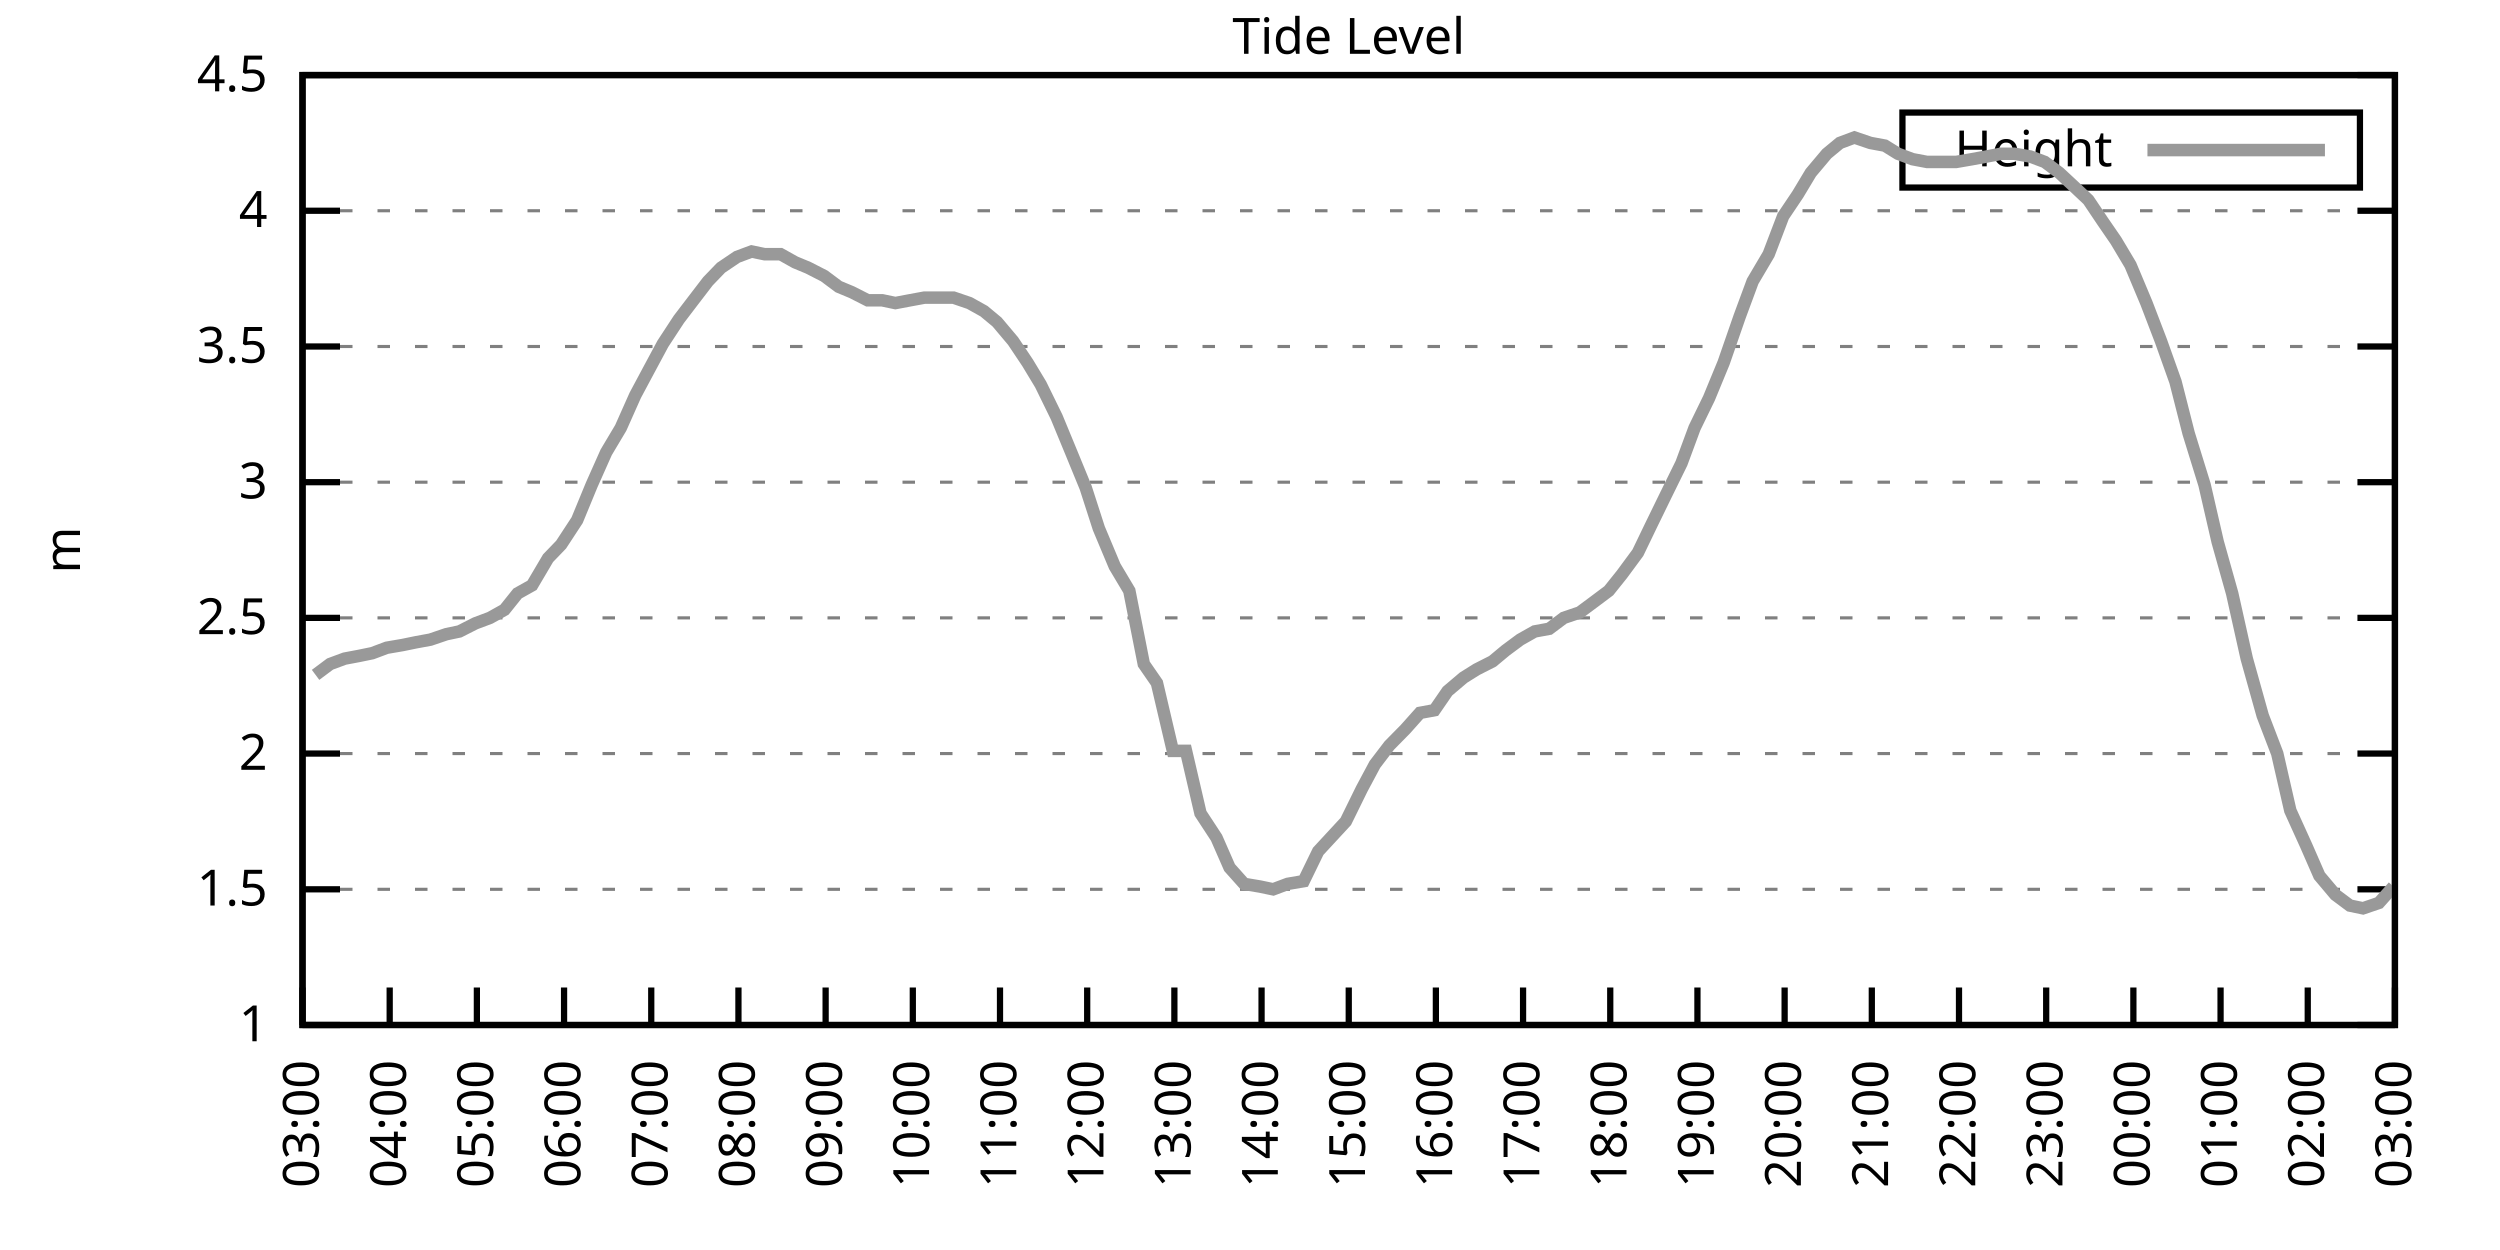
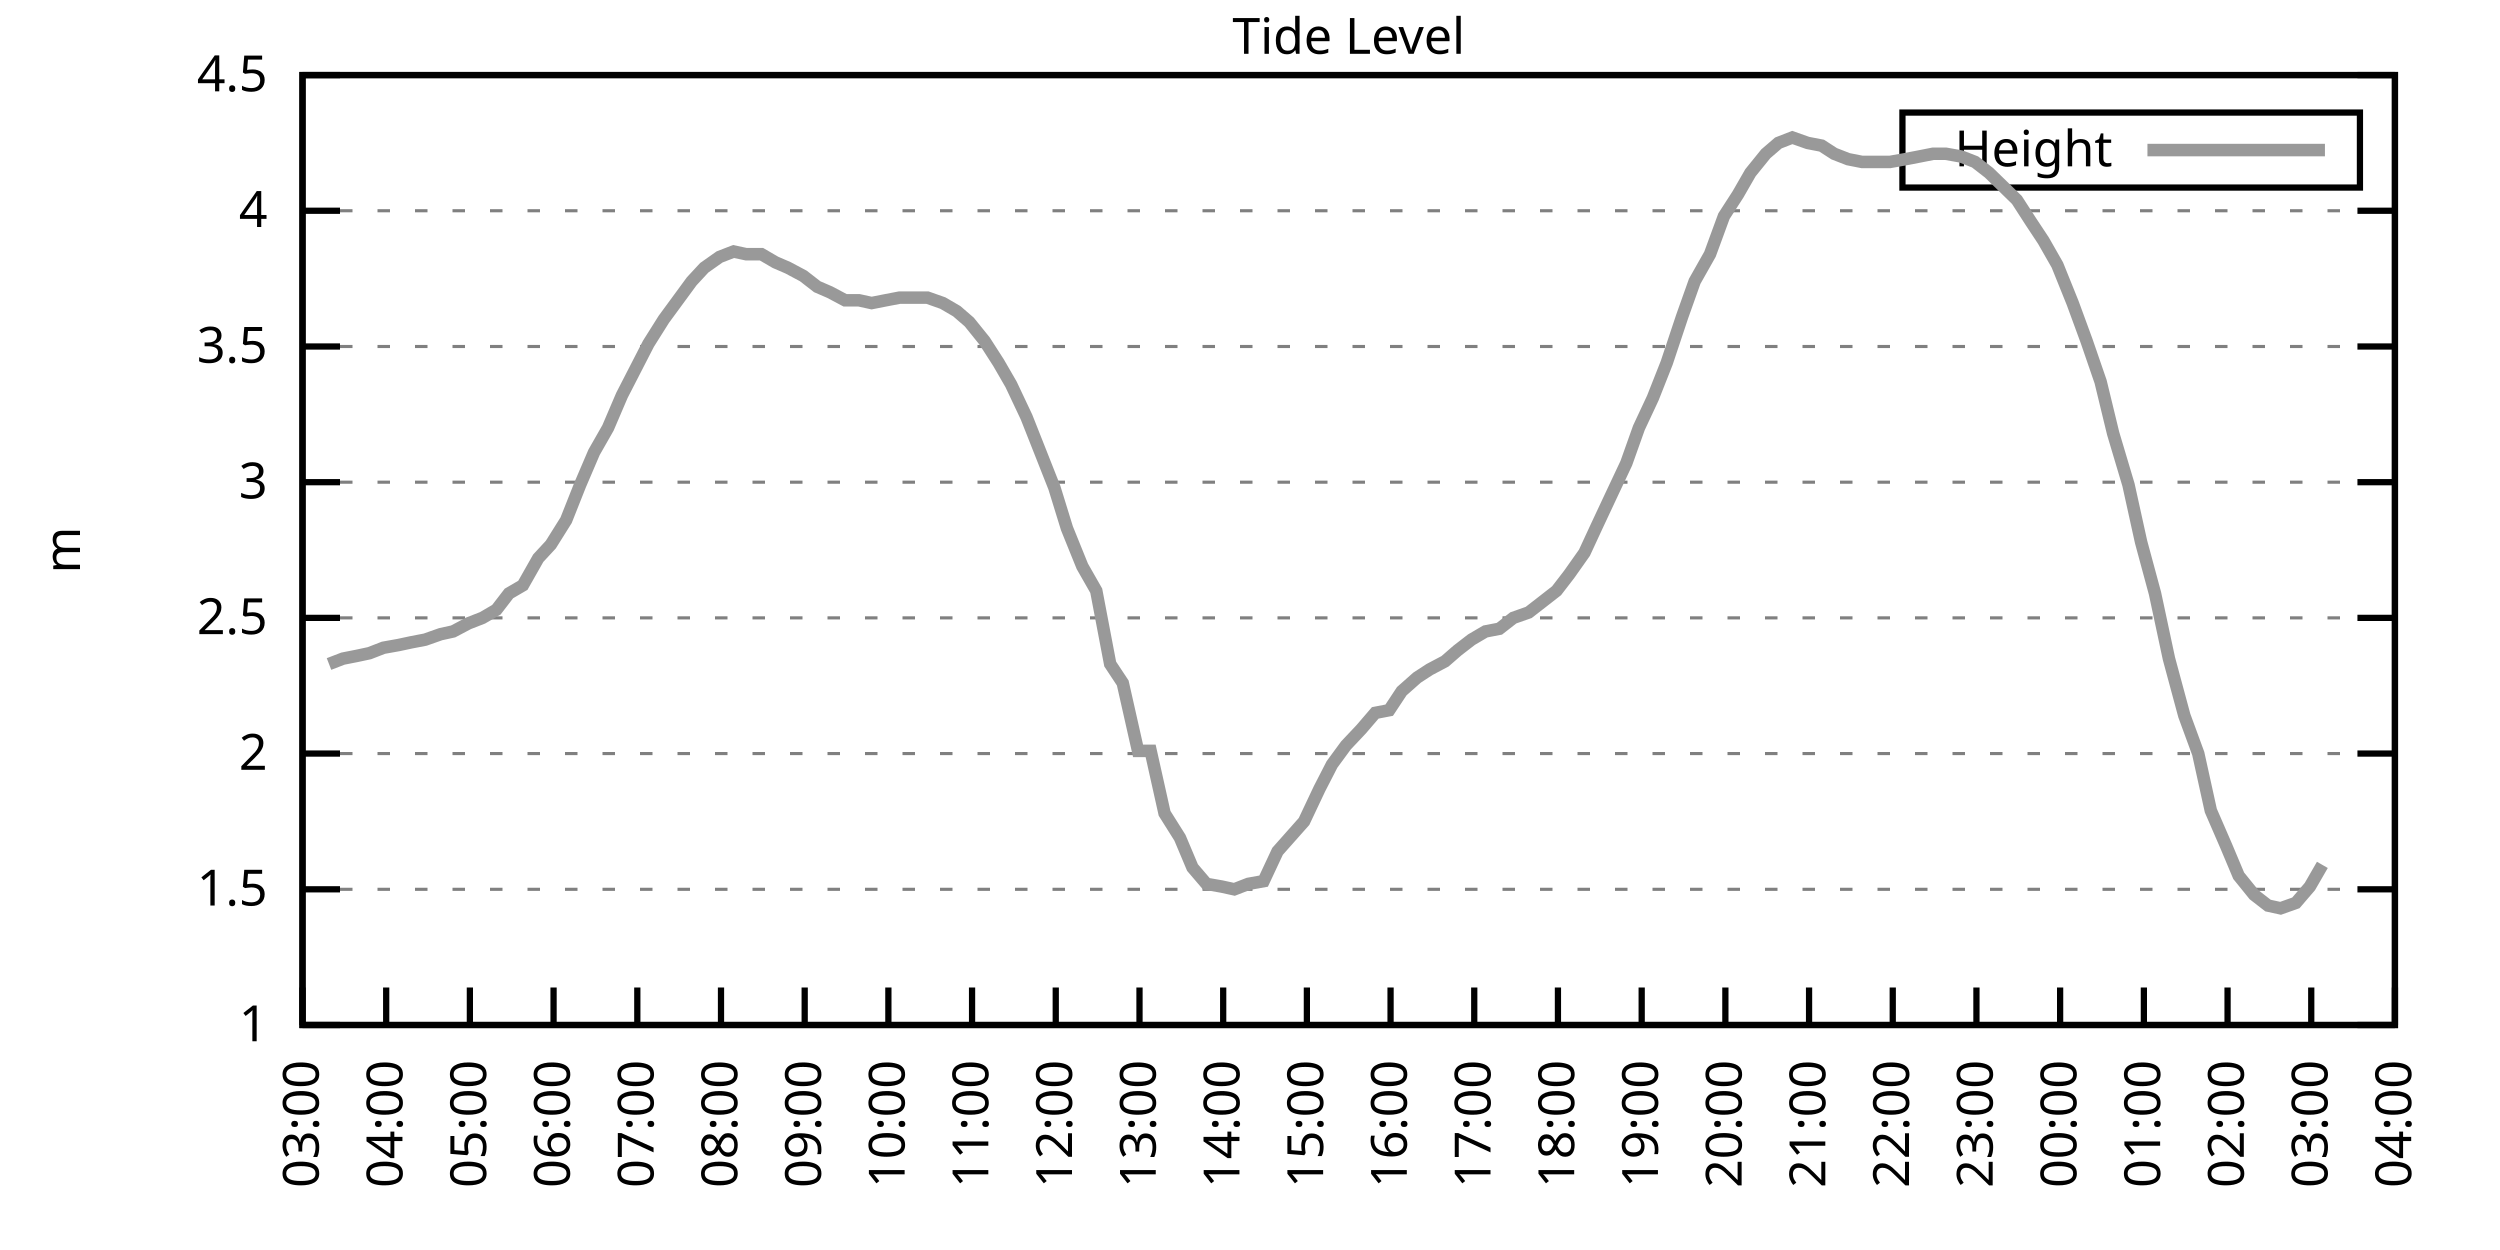
<svg xmlns="http://www.w3.org/2000/svg" xmlns:xlink="http://www.w3.org/1999/xlink" width="400" height="200" viewBox="0 0 400 200">
  <g id="gnuplot_canvas">
    <rect x="0" y="0" width="400" height="200" fill="none" />
    <defs>
      <circle id="gpDot" r="0.5" stroke-width="0.5" stroke="currentColor" />
      <path id="gpPt0" stroke-width="0.333" stroke="currentColor" d="M-1,0 h2 M0,-1 v2" />
      <path id="gpPt1" stroke-width="0.333" stroke="currentColor" d="M-1,-1 L1,1 M1,-1 L-1,1" />
      <path id="gpPt2" stroke-width="0.333" stroke="currentColor" d="M-1,0 L1,0 M0,-1 L0,1 M-1,-1 L1,1 M-1,1 L1,-1" />
      <rect id="gpPt3" stroke-width="0.333" stroke="currentColor" x="-1" y="-1" width="2" height="2" />
      <rect id="gpPt4" stroke-width="0.333" stroke="currentColor" fill="currentColor" x="-1" y="-1" width="2" height="2" />
      <circle id="gpPt5" stroke-width="0.333" stroke="currentColor" cx="0" cy="0" r="1" />
      <use xlink:href="#gpPt5" id="gpPt6" fill="currentColor" stroke="none" />
      <path id="gpPt7" stroke-width="0.333" stroke="currentColor" d="M0,-1.33 L-1.33,0.67 L1.33,0.67 z" />
      <use xlink:href="#gpPt7" id="gpPt8" fill="currentColor" stroke="none" />
      <use xlink:href="#gpPt7" id="gpPt9" stroke="currentColor" transform="rotate(180)" />
      <use xlink:href="#gpPt9" id="gpPt10" fill="currentColor" stroke="none" />
      <use xlink:href="#gpPt3" id="gpPt11" stroke="currentColor" transform="rotate(45)" />
      <use xlink:href="#gpPt11" id="gpPt12" fill="currentColor" stroke="none" />
      <path id="gpPt13" stroke-width="0.333" stroke="currentColor" d="M0,1.330 L1.265,0.411 L0.782,-1.067 L-0.782,-1.076 L-1.265,0.411 z" />
      <use xlink:href="#gpPt13" id="gpPt14" fill="currentColor" stroke="none" />
      <filter id="textbox" filterUnits="objectBoundingBox" x="0" y="0" height="1" width="1">
        <feFlood flood-color="white" flood-opacity="1" result="bgnd" />
        <feComposite in="SourceGraphic" in2="bgnd" operator="atop" />
      </filter>
      <filter id="greybox" filterUnits="objectBoundingBox" x="0" y="0" height="1" width="1">
        <feFlood flood-color="lightgrey" flood-opacity="1" result="grey" />
        <feComposite in="SourceGraphic" in2="grey" operator="atop" />
      </filter>
    </defs>
    <g fill="none" color="white" stroke="currentColor" stroke-width="1.00" stroke-linecap="butt" stroke-linejoin="miter">
</g>
    <g fill="none" color="black" stroke="currentColor" stroke-width="1.00" stroke-linecap="butt" stroke-linejoin="miter">
      <g stroke="none" shape-rendering="crispEdges">
        <polygon fill="rgb(255, 255, 255)" points="48.40,164.00 383.18,164.00 383.18,12.02 48.40,12.02 " />
      </g>
    </g>
    <g fill="none" color="black" stroke="currentColor" stroke-width="1.00" stroke-linecap="butt" stroke-linejoin="miter">
</g>
    <g fill="none" color="black" stroke="black" stroke-width="0.50" stroke-linecap="butt" stroke-linejoin="miter">
</g>
    <g fill="none" color="gray" stroke="currentColor" stroke-width="0.50" stroke-linecap="butt" stroke-linejoin="miter">
      <path stroke="gray" stroke-dasharray="2,4" class="gridline" d="M48.40,164.00 L383.19,164.00  " />
    </g>
    <g fill="none" color="gray" stroke="gray" stroke-width="1.00" stroke-linecap="butt" stroke-linejoin="miter">
</g>
    <g fill="none" color="black" stroke="currentColor" stroke-width="1.00" stroke-linecap="butt" stroke-linejoin="miter">
      <path stroke="black" d="M48.40,164.00 L54.40,164.00 M383.19,164.00 L377.19,164.00  " />
      <g transform="translate(42.80,166.60)" stroke="none" fill="black" font-family="Sans" font-size="8.00" text-anchor="end">
        <text>
          <tspan font-family="Sans"> 1</tspan>
        </text>
      </g>
    </g>
    <g fill="none" color="black" stroke="currentColor" stroke-width="1.00" stroke-linecap="butt" stroke-linejoin="miter">
</g>
    <g fill="none" color="black" stroke="black" stroke-width="0.50" stroke-linecap="butt" stroke-linejoin="miter">
</g>
    <g fill="none" color="gray" stroke="currentColor" stroke-width="0.50" stroke-linecap="butt" stroke-linejoin="miter">
      <path stroke="gray" stroke-dasharray="2,4" class="gridline" d="M48.40,142.29 L383.19,142.29  " />
    </g>
    <g fill="none" color="gray" stroke="gray" stroke-width="1.00" stroke-linecap="butt" stroke-linejoin="miter">
</g>
    <g fill="none" color="black" stroke="currentColor" stroke-width="1.00" stroke-linecap="butt" stroke-linejoin="miter">
      <path stroke="black" d="M48.40,142.29 L54.40,142.29 M383.19,142.29 L377.19,142.29  " />
      <g transform="translate(42.80,144.89)" stroke="none" fill="black" font-family="Sans" font-size="8.00" text-anchor="end">
        <text>
          <tspan font-family="Sans"> 1.5</tspan>
        </text>
      </g>
    </g>
    <g fill="none" color="black" stroke="currentColor" stroke-width="1.00" stroke-linecap="butt" stroke-linejoin="miter">
</g>
    <g fill="none" color="black" stroke="black" stroke-width="0.50" stroke-linecap="butt" stroke-linejoin="miter">
</g>
    <g fill="none" color="gray" stroke="currentColor" stroke-width="0.50" stroke-linecap="butt" stroke-linejoin="miter">
      <path stroke="gray" stroke-dasharray="2,4" class="gridline" d="M48.40,120.57 L383.19,120.57  " />
    </g>
    <g fill="none" color="gray" stroke="gray" stroke-width="1.00" stroke-linecap="butt" stroke-linejoin="miter">
</g>
    <g fill="none" color="black" stroke="currentColor" stroke-width="1.00" stroke-linecap="butt" stroke-linejoin="miter">
      <path stroke="black" d="M48.40,120.57 L54.40,120.57 M383.19,120.57 L377.19,120.57  " />
      <g transform="translate(42.80,123.17)" stroke="none" fill="black" font-family="Sans" font-size="8.00" text-anchor="end">
        <text>
          <tspan font-family="Sans"> 2</tspan>
        </text>
      </g>
    </g>
    <g fill="none" color="black" stroke="currentColor" stroke-width="1.00" stroke-linecap="butt" stroke-linejoin="miter">
</g>
    <g fill="none" color="black" stroke="black" stroke-width="0.50" stroke-linecap="butt" stroke-linejoin="miter">
</g>
    <g fill="none" color="gray" stroke="currentColor" stroke-width="0.50" stroke-linecap="butt" stroke-linejoin="miter">
      <path stroke="gray" stroke-dasharray="2,4" class="gridline" d="M48.40,98.86 L383.19,98.86  " />
    </g>
    <g fill="none" color="gray" stroke="gray" stroke-width="1.00" stroke-linecap="butt" stroke-linejoin="miter">
</g>
    <g fill="none" color="black" stroke="currentColor" stroke-width="1.00" stroke-linecap="butt" stroke-linejoin="miter">
      <path stroke="black" d="M48.40,98.86 L54.40,98.86 M383.19,98.86 L377.19,98.86  " />
      <g transform="translate(42.80,101.46)" stroke="none" fill="black" font-family="Sans" font-size="8.00" text-anchor="end">
        <text>
          <tspan font-family="Sans"> 2.5</tspan>
        </text>
      </g>
    </g>
    <g fill="none" color="black" stroke="currentColor" stroke-width="1.00" stroke-linecap="butt" stroke-linejoin="miter">
</g>
    <g fill="none" color="black" stroke="black" stroke-width="0.50" stroke-linecap="butt" stroke-linejoin="miter">
</g>
    <g fill="none" color="gray" stroke="currentColor" stroke-width="0.50" stroke-linecap="butt" stroke-linejoin="miter">
      <path stroke="gray" stroke-dasharray="2,4" class="gridline" d="M48.40,77.15 L383.19,77.15  " />
    </g>
    <g fill="none" color="gray" stroke="gray" stroke-width="1.00" stroke-linecap="butt" stroke-linejoin="miter">
</g>
    <g fill="none" color="black" stroke="currentColor" stroke-width="1.00" stroke-linecap="butt" stroke-linejoin="miter">
      <path stroke="black" d="M48.40,77.15 L54.40,77.15 M383.19,77.15 L377.19,77.15  " />
      <g transform="translate(42.80,79.75)" stroke="none" fill="black" font-family="Sans" font-size="8.00" text-anchor="end">
        <text>
          <tspan font-family="Sans"> 3</tspan>
        </text>
      </g>
    </g>
    <g fill="none" color="black" stroke="currentColor" stroke-width="1.00" stroke-linecap="butt" stroke-linejoin="miter">
</g>
    <g fill="none" color="black" stroke="black" stroke-width="0.50" stroke-linecap="butt" stroke-linejoin="miter">
</g>
    <g fill="none" color="gray" stroke="currentColor" stroke-width="0.50" stroke-linecap="butt" stroke-linejoin="miter">
      <path stroke="gray" stroke-dasharray="2,4" class="gridline" d="M48.40,55.44 L383.19,55.44  " />
    </g>
    <g fill="none" color="gray" stroke="gray" stroke-width="1.00" stroke-linecap="butt" stroke-linejoin="miter">
</g>
    <g fill="none" color="black" stroke="currentColor" stroke-width="1.00" stroke-linecap="butt" stroke-linejoin="miter">
      <path stroke="black" d="M48.40,55.44 L54.40,55.44 M383.19,55.44 L377.19,55.44  " />
      <g transform="translate(42.80,58.04)" stroke="none" fill="black" font-family="Sans" font-size="8.00" text-anchor="end">
        <text>
          <tspan font-family="Sans"> 3.5</tspan>
        </text>
      </g>
    </g>
    <g fill="none" color="black" stroke="currentColor" stroke-width="1.00" stroke-linecap="butt" stroke-linejoin="miter">
</g>
    <g fill="none" color="black" stroke="black" stroke-width="0.50" stroke-linecap="butt" stroke-linejoin="miter">
</g>
    <g fill="none" color="gray" stroke="currentColor" stroke-width="0.50" stroke-linecap="butt" stroke-linejoin="miter">
      <path stroke="gray" stroke-dasharray="2,4" class="gridline" d="M48.40,33.72 L383.19,33.72  " />
    </g>
    <g fill="none" color="gray" stroke="gray" stroke-width="1.00" stroke-linecap="butt" stroke-linejoin="miter">
</g>
    <g fill="none" color="black" stroke="currentColor" stroke-width="1.00" stroke-linecap="butt" stroke-linejoin="miter">
      <path stroke="black" d="M48.40,33.72 L54.40,33.72 M383.19,33.72 L377.19,33.72  " />
      <g transform="translate(42.80,36.32)" stroke="none" fill="black" font-family="Sans" font-size="8.00" text-anchor="end">
        <text>
          <tspan font-family="Sans"> 4</tspan>
        </text>
      </g>
    </g>
    <g fill="none" color="black" stroke="currentColor" stroke-width="1.00" stroke-linecap="butt" stroke-linejoin="miter">
</g>
    <g fill="none" color="black" stroke="black" stroke-width="0.50" stroke-linecap="butt" stroke-linejoin="miter">
</g>
    <g fill="none" color="gray" stroke="currentColor" stroke-width="0.50" stroke-linecap="butt" stroke-linejoin="miter">
      <path stroke="gray" stroke-dasharray="2,4" class="gridline" d="M48.40,12.01 L383.19,12.01  " />
    </g>
    <g fill="none" color="gray" stroke="gray" stroke-width="1.00" stroke-linecap="butt" stroke-linejoin="miter">
</g>
    <g fill="none" color="black" stroke="currentColor" stroke-width="1.00" stroke-linecap="butt" stroke-linejoin="miter">
      <path stroke="black" d="M48.40,12.01 L54.40,12.01 M383.19,12.01 L377.19,12.01  " />
      <g transform="translate(42.80,14.61)" stroke="none" fill="black" font-family="Sans" font-size="8.00" text-anchor="end">
        <text>
          <tspan font-family="Sans"> 4.5</tspan>
        </text>
      </g>
    </g>
    <g fill="none" color="black" stroke="currentColor" stroke-width="1.00" stroke-linecap="butt" stroke-linejoin="miter">
      <path stroke="black" d="M48.40,164.00 L48.40,158.00  " />
      <g transform="translate(51.00,169.60) rotate(270.00)" stroke="none" fill="black" font-family="Sans" font-size="8.00" text-anchor="end">
        <text>
          <tspan font-family="Sans">03:00</tspan>
        </text>
      </g>
    </g>
    <g fill="none" color="black" stroke="currentColor" stroke-width="1.00" stroke-linecap="butt" stroke-linejoin="miter">
-       <path stroke="black" d="M62.35,164.00 L62.35,158.00  " />
-       <g transform="translate(64.95,169.60) rotate(270.00)" stroke="none" fill="black" font-family="Sans" font-size="8.00" text-anchor="end">
+       <path stroke="black" d="M61.79,164.00 L61.79,158.00  " />
+       <g transform="translate(64.39,169.60) rotate(270.00)" stroke="none" fill="black" font-family="Sans" font-size="8.00" text-anchor="end">
        <text>
          <tspan font-family="Sans">04:00</tspan>
        </text>
      </g>
    </g>
    <g fill="none" color="black" stroke="currentColor" stroke-width="1.00" stroke-linecap="butt" stroke-linejoin="miter">
-       <path stroke="black" d="M76.30,164.00 L76.30,158.00  " />
-       <g transform="translate(78.90,169.60) rotate(270.00)" stroke="none" fill="black" font-family="Sans" font-size="8.00" text-anchor="end">
+       <path stroke="black" d="M75.18,164.00 L75.18,158.00  " />
+       <g transform="translate(77.78,169.60) rotate(270.00)" stroke="none" fill="black" font-family="Sans" font-size="8.00" text-anchor="end">
        <text>
          <tspan font-family="Sans">05:00</tspan>
        </text>
      </g>
    </g>
    <g fill="none" color="black" stroke="currentColor" stroke-width="1.00" stroke-linecap="butt" stroke-linejoin="miter">
-       <path stroke="black" d="M90.25,164.00 L90.25,158.00  " />
-       <g transform="translate(92.85,169.60) rotate(270.00)" stroke="none" fill="black" font-family="Sans" font-size="8.00" text-anchor="end">
+       <path stroke="black" d="M88.57,164.00 L88.57,158.00  " />
+       <g transform="translate(91.17,169.60) rotate(270.00)" stroke="none" fill="black" font-family="Sans" font-size="8.00" text-anchor="end">
        <text>
          <tspan font-family="Sans">06:00</tspan>
        </text>
      </g>
    </g>
    <g fill="none" color="black" stroke="currentColor" stroke-width="1.00" stroke-linecap="butt" stroke-linejoin="miter">
-       <path stroke="black" d="M104.20,164.00 L104.20,158.00  " />
-       <g transform="translate(106.80,169.60) rotate(270.00)" stroke="none" fill="black" font-family="Sans" font-size="8.00" text-anchor="end">
+       <path stroke="black" d="M101.97,164.00 L101.97,158.00  " />
+       <g transform="translate(104.57,169.60) rotate(270.00)" stroke="none" fill="black" font-family="Sans" font-size="8.00" text-anchor="end">
        <text>
          <tspan font-family="Sans">07:00</tspan>
        </text>
      </g>
    </g>
    <g fill="none" color="black" stroke="currentColor" stroke-width="1.00" stroke-linecap="butt" stroke-linejoin="miter">
-       <path stroke="black" d="M118.15,164.00 L118.15,158.00  " />
-       <g transform="translate(120.75,169.60) rotate(270.00)" stroke="none" fill="black" font-family="Sans" font-size="8.00" text-anchor="end">
+       <path stroke="black" d="M115.36,164.00 L115.36,158.00  " />
+       <g transform="translate(117.96,169.60) rotate(270.00)" stroke="none" fill="black" font-family="Sans" font-size="8.00" text-anchor="end">
        <text>
          <tspan font-family="Sans">08:00</tspan>
        </text>
      </g>
    </g>
    <g fill="none" color="black" stroke="currentColor" stroke-width="1.00" stroke-linecap="butt" stroke-linejoin="miter">
-       <path stroke="black" d="M132.10,164.00 L132.10,158.00  " />
-       <g transform="translate(134.70,169.60) rotate(270.00)" stroke="none" fill="black" font-family="Sans" font-size="8.00" text-anchor="end">
+       <path stroke="black" d="M128.75,164.00 L128.75,158.00  " />
+       <g transform="translate(131.35,169.60) rotate(270.00)" stroke="none" fill="black" font-family="Sans" font-size="8.00" text-anchor="end">
        <text>
          <tspan font-family="Sans">09:00</tspan>
        </text>
      </g>
    </g>
    <g fill="none" color="black" stroke="currentColor" stroke-width="1.00" stroke-linecap="butt" stroke-linejoin="miter">
-       <path stroke="black" d="M146.05,164.00 L146.05,158.00  " />
-       <g transform="translate(148.65,169.60) rotate(270.00)" stroke="none" fill="black" font-family="Sans" font-size="8.00" text-anchor="end">
+       <path stroke="black" d="M142.14,164.00 L142.14,158.00  " />
+       <g transform="translate(144.74,169.60) rotate(270.00)" stroke="none" fill="black" font-family="Sans" font-size="8.00" text-anchor="end">
        <text>
          <tspan font-family="Sans">10:00</tspan>
        </text>
      </g>
    </g>
    <g fill="none" color="black" stroke="currentColor" stroke-width="1.00" stroke-linecap="butt" stroke-linejoin="miter">
-       <path stroke="black" d="M160.00,164.00 L160.00,158.00  " />
-       <g transform="translate(162.60,169.60) rotate(270.00)" stroke="none" fill="black" font-family="Sans" font-size="8.00" text-anchor="end">
+       <path stroke="black" d="M155.53,164.00 L155.53,158.00  " />
+       <g transform="translate(158.13,169.60) rotate(270.00)" stroke="none" fill="black" font-family="Sans" font-size="8.00" text-anchor="end">
        <text>
          <tspan font-family="Sans">11:00</tspan>
        </text>
      </g>
    </g>
    <g fill="none" color="black" stroke="currentColor" stroke-width="1.00" stroke-linecap="butt" stroke-linejoin="miter">
-       <path stroke="black" d="M173.95,164.00 L173.95,158.00  " />
-       <g transform="translate(176.55,169.60) rotate(270.00)" stroke="none" fill="black" font-family="Sans" font-size="8.00" text-anchor="end">
+       <path stroke="black" d="M168.92,164.00 L168.92,158.00  " />
+       <g transform="translate(171.52,169.60) rotate(270.00)" stroke="none" fill="black" font-family="Sans" font-size="8.00" text-anchor="end">
        <text>
          <tspan font-family="Sans">12:00</tspan>
        </text>
      </g>
    </g>
    <g fill="none" color="black" stroke="currentColor" stroke-width="1.00" stroke-linecap="butt" stroke-linejoin="miter">
-       <path stroke="black" d="M187.90,164.00 L187.90,158.00  " />
-       <g transform="translate(190.50,169.60) rotate(270.00)" stroke="none" fill="black" font-family="Sans" font-size="8.00" text-anchor="end">
+       <path stroke="black" d="M182.32,164.00 L182.32,158.00  " />
+       <g transform="translate(184.92,169.60) rotate(270.00)" stroke="none" fill="black" font-family="Sans" font-size="8.00" text-anchor="end">
        <text>
          <tspan font-family="Sans">13:00</tspan>
        </text>
      </g>
    </g>
    <g fill="none" color="black" stroke="currentColor" stroke-width="1.00" stroke-linecap="butt" stroke-linejoin="miter">
-       <path stroke="black" d="M201.85,164.00 L201.85,158.00  " />
-       <g transform="translate(204.45,169.60) rotate(270.00)" stroke="none" fill="black" font-family="Sans" font-size="8.00" text-anchor="end">
+       <path stroke="black" d="M195.71,164.00 L195.71,158.00  " />
+       <g transform="translate(198.31,169.60) rotate(270.00)" stroke="none" fill="black" font-family="Sans" font-size="8.00" text-anchor="end">
        <text>
          <tspan font-family="Sans">14:00</tspan>
        </text>
      </g>
    </g>
    <g fill="none" color="black" stroke="currentColor" stroke-width="1.00" stroke-linecap="butt" stroke-linejoin="miter">
-       <path stroke="black" d="M215.80,164.00 L215.80,158.00  " />
-       <g transform="translate(218.40,169.60) rotate(270.00)" stroke="none" fill="black" font-family="Sans" font-size="8.00" text-anchor="end">
+       <path stroke="black" d="M209.10,164.00 L209.10,158.00  " />
+       <g transform="translate(211.70,169.60) rotate(270.00)" stroke="none" fill="black" font-family="Sans" font-size="8.00" text-anchor="end">
        <text>
          <tspan font-family="Sans">15:00</tspan>
        </text>
      </g>
    </g>
    <g fill="none" color="black" stroke="currentColor" stroke-width="1.00" stroke-linecap="butt" stroke-linejoin="miter">
-       <path stroke="black" d="M229.74,164.00 L229.74,158.00  " />
-       <g transform="translate(232.34,169.60) rotate(270.00)" stroke="none" fill="black" font-family="Sans" font-size="8.00" text-anchor="end">
+       <path stroke="black" d="M222.49,164.00 L222.49,158.00  " />
+       <g transform="translate(225.09,169.60) rotate(270.00)" stroke="none" fill="black" font-family="Sans" font-size="8.00" text-anchor="end">
        <text>
          <tspan font-family="Sans">16:00</tspan>
        </text>
      </g>
    </g>
    <g fill="none" color="black" stroke="currentColor" stroke-width="1.00" stroke-linecap="butt" stroke-linejoin="miter">
-       <path stroke="black" d="M243.69,164.00 L243.69,158.00  " />
-       <g transform="translate(246.29,169.60) rotate(270.00)" stroke="none" fill="black" font-family="Sans" font-size="8.00" text-anchor="end">
+       <path stroke="black" d="M235.88,164.00 L235.88,158.00  " />
+       <g transform="translate(238.48,169.60) rotate(270.00)" stroke="none" fill="black" font-family="Sans" font-size="8.00" text-anchor="end">
        <text>
          <tspan font-family="Sans">17:00</tspan>
        </text>
      </g>
    </g>
    <g fill="none" color="black" stroke="currentColor" stroke-width="1.00" stroke-linecap="butt" stroke-linejoin="miter">
-       <path stroke="black" d="M257.64,164.00 L257.64,158.00  " />
-       <g transform="translate(260.24,169.60) rotate(270.00)" stroke="none" fill="black" font-family="Sans" font-size="8.00" text-anchor="end">
+       <path stroke="black" d="M249.27,164.00 L249.27,158.00  " />
+       <g transform="translate(251.87,169.60) rotate(270.00)" stroke="none" fill="black" font-family="Sans" font-size="8.00" text-anchor="end">
        <text>
          <tspan font-family="Sans">18:00</tspan>
        </text>
      </g>
    </g>
    <g fill="none" color="black" stroke="currentColor" stroke-width="1.00" stroke-linecap="butt" stroke-linejoin="miter">
-       <path stroke="black" d="M271.59,164.00 L271.59,158.00  " />
-       <g transform="translate(274.19,169.60) rotate(270.00)" stroke="none" fill="black" font-family="Sans" font-size="8.00" text-anchor="end">
+       <path stroke="black" d="M262.67,164.00 L262.67,158.00  " />
+       <g transform="translate(265.27,169.60) rotate(270.00)" stroke="none" fill="black" font-family="Sans" font-size="8.00" text-anchor="end">
        <text>
          <tspan font-family="Sans">19:00</tspan>
        </text>
      </g>
    </g>
    <g fill="none" color="black" stroke="currentColor" stroke-width="1.00" stroke-linecap="butt" stroke-linejoin="miter">
-       <path stroke="black" d="M285.54,164.00 L285.54,158.00  " />
-       <g transform="translate(288.14,169.60) rotate(270.00)" stroke="none" fill="black" font-family="Sans" font-size="8.00" text-anchor="end">
+       <path stroke="black" d="M276.06,164.00 L276.06,158.00  " />
+       <g transform="translate(278.66,169.60) rotate(270.00)" stroke="none" fill="black" font-family="Sans" font-size="8.00" text-anchor="end">
        <text>
          <tspan font-family="Sans">20:00</tspan>
        </text>
      </g>
    </g>
    <g fill="none" color="black" stroke="currentColor" stroke-width="1.00" stroke-linecap="butt" stroke-linejoin="miter">
-       <path stroke="black" d="M299.49,164.00 L299.49,158.00  " />
-       <g transform="translate(302.09,169.60) rotate(270.00)" stroke="none" fill="black" font-family="Sans" font-size="8.00" text-anchor="end">
+       <path stroke="black" d="M289.45,164.00 L289.45,158.00  " />
+       <g transform="translate(292.05,169.60) rotate(270.00)" stroke="none" fill="black" font-family="Sans" font-size="8.00" text-anchor="end">
        <text>
          <tspan font-family="Sans">21:00</tspan>
        </text>
      </g>
    </g>
    <g fill="none" color="black" stroke="currentColor" stroke-width="1.00" stroke-linecap="butt" stroke-linejoin="miter">
-       <path stroke="black" d="M313.44,164.00 L313.44,158.00  " />
-       <g transform="translate(316.04,169.60) rotate(270.00)" stroke="none" fill="black" font-family="Sans" font-size="8.00" text-anchor="end">
+       <path stroke="black" d="M302.84,164.00 L302.84,158.00  " />
+       <g transform="translate(305.44,169.60) rotate(270.00)" stroke="none" fill="black" font-family="Sans" font-size="8.00" text-anchor="end">
        <text>
          <tspan font-family="Sans">22:00</tspan>
        </text>
      </g>
    </g>
    <g fill="none" color="black" stroke="currentColor" stroke-width="1.00" stroke-linecap="butt" stroke-linejoin="miter">
-       <path stroke="black" d="M327.39,164.00 L327.39,158.00  " />
-       <g transform="translate(329.99,169.60) rotate(270.00)" stroke="none" fill="black" font-family="Sans" font-size="8.00" text-anchor="end">
+       <path stroke="black" d="M316.23,164.00 L316.23,158.00  " />
+       <g transform="translate(318.83,169.60) rotate(270.00)" stroke="none" fill="black" font-family="Sans" font-size="8.00" text-anchor="end">
        <text>
          <tspan font-family="Sans">23:00</tspan>
        </text>
      </g>
    </g>
    <g fill="none" color="black" stroke="currentColor" stroke-width="1.00" stroke-linecap="butt" stroke-linejoin="miter">
-       <path stroke="black" d="M341.34,164.00 L341.34,158.00  " />
-       <g transform="translate(343.94,169.60) rotate(270.00)" stroke="none" fill="black" font-family="Sans" font-size="8.00" text-anchor="end">
+       <path stroke="black" d="M329.62,164.00 L329.62,158.00  " />
+       <g transform="translate(332.22,169.60) rotate(270.00)" stroke="none" fill="black" font-family="Sans" font-size="8.00" text-anchor="end">
        <text>
          <tspan font-family="Sans">00:00</tspan>
        </text>
      </g>
    </g>
    <g fill="none" color="black" stroke="currentColor" stroke-width="1.00" stroke-linecap="butt" stroke-linejoin="miter">
-       <path stroke="black" d="M355.29,164.00 L355.29,158.00  " />
-       <g transform="translate(357.89,169.60) rotate(270.00)" stroke="none" fill="black" font-family="Sans" font-size="8.00" text-anchor="end">
+       <path stroke="black" d="M343.02,164.00 L343.02,158.00  " />
+       <g transform="translate(345.62,169.60) rotate(270.00)" stroke="none" fill="black" font-family="Sans" font-size="8.00" text-anchor="end">
        <text>
          <tspan font-family="Sans">01:00</tspan>
        </text>
      </g>
    </g>
    <g fill="none" color="black" stroke="currentColor" stroke-width="1.00" stroke-linecap="butt" stroke-linejoin="miter">
-       <path stroke="black" d="M369.24,164.00 L369.24,158.00  " />
-       <g transform="translate(371.84,169.60) rotate(270.00)" stroke="none" fill="black" font-family="Sans" font-size="8.00" text-anchor="end">
+       <path stroke="black" d="M356.41,164.00 L356.41,158.00  " />
+       <g transform="translate(359.01,169.60) rotate(270.00)" stroke="none" fill="black" font-family="Sans" font-size="8.00" text-anchor="end">
        <text>
          <tspan font-family="Sans">02:00</tspan>
+         </text>
+       </g>
+     </g>
+     <g fill="none" color="black" stroke="currentColor" stroke-width="1.00" stroke-linecap="butt" stroke-linejoin="miter">
+       <path stroke="black" d="M369.80,164.00 L369.80,158.00  " />
+       <g transform="translate(372.40,169.60) rotate(270.00)" stroke="none" fill="black" font-family="Sans" font-size="8.00" text-anchor="end">
+         <text>
+           <tspan font-family="Sans">03:00</tspan>
        </text>
      </g>
    </g>
    <g fill="none" color="black" stroke="currentColor" stroke-width="1.00" stroke-linecap="butt" stroke-linejoin="miter">
      <path stroke="black" d="M383.19,164.00 L383.19,158.00  " />
      <g transform="translate(385.79,169.60) rotate(270.00)" stroke="none" fill="black" font-family="Sans" font-size="8.00" text-anchor="end">
        <text>
-           <tspan font-family="Sans">03:00</tspan>
+           <tspan font-family="Sans">04:00</tspan>
        </text>
      </g>
    </g>
    <g fill="none" color="black" stroke="currentColor" stroke-width="1.00" stroke-linecap="butt" stroke-linejoin="miter">
</g>
    <g fill="none" color="black" stroke="currentColor" stroke-width="1.00" stroke-linecap="butt" stroke-linejoin="miter">
      <path stroke="black" d="M48.40,12.01 L48.40,164.00 L383.19,164.00 L383.19,12.01 L48.40,12.01 Z  " />
    </g>
    <g fill="none" color="black" stroke="currentColor" stroke-width="1.00" stroke-linecap="butt" stroke-linejoin="miter">
</g>
    <g fill="none" color="black" stroke="currentColor" stroke-width="1.00" stroke-linecap="butt" stroke-linejoin="miter">
      <path stroke="black" d="M304.39,30.01 L304.39,18.01 L377.59,18.01 L377.59,30.01 L304.39,30.01 Z  " />
    </g>
    <g id="Tide_level_plot_1">
      <g fill="none" color="white" stroke="black" stroke-width="2.00" stroke-linecap="butt" stroke-linejoin="miter">
</g>
      <g fill="none" color="black" stroke="currentColor" stroke-width="2.00" stroke-linecap="butt" stroke-linejoin="miter">
        <g transform="translate(337.99,26.61)" stroke="none" fill="black" font-family="Sans" font-size="8.00" text-anchor="end">
          <text>
            <tspan font-family="Sans">Height</tspan>
          </text>
        </g>
      </g>
      <g fill="none" color="black" stroke="currentColor" stroke-width="2.00" stroke-linecap="butt" stroke-linejoin="miter">
-         <path stroke="rgb(153, 153, 153)" d="M343.59,24.01 L371.99,24.01 M50.49,107.98 L52.82,106.24 L55.14,105.38 L57.47,104.94 L59.56,104.51 L61.88,103.64   L64.44,103.20 L66.53,102.77 L68.86,102.34 L71.42,101.47 L73.51,101.03 L76.07,99.73 L78.39,98.86 L80.72,97.56   L82.81,94.95 L85.13,93.65 L87.69,89.31 L89.78,87.14 L92.34,83.23 L94.67,77.58 L96.99,72.37 L99.32,68.46   L101.64,63.25 L103.73,59.34 L106.06,55.00 L108.62,51.09 L110.94,48.05 L113.27,45.01 L115.36,42.84 L117.92,41.11   L120.24,40.24 L122.33,40.67 L124.89,40.67 L127.22,41.97 L129.31,42.84 L131.87,44.15 L134.19,45.88 L136.28,46.75   L138.84,48.05 L141.16,48.05 L143.26,48.49 L145.58,48.05 L147.91,47.62 L150.23,47.62 L152.56,47.62 L155.11,48.49   L157.44,49.79 L159.53,51.53 L162.09,54.57 L164.41,58.04 L166.51,61.52 L169.06,66.73 L171.39,72.37 L173.71,78.02   L175.81,84.53 L178.36,90.61 L180.69,94.52 L183.01,106.24 L185.11,109.28 L187.66,120.14 L189.76,120.14 L192.08,130.13   L194.64,134.04 L196.73,138.81 L199.06,141.42 L201.61,141.85 L203.71,142.29 L206.03,141.42 L208.59,140.98 L210.91,136.21   L215.33,131.43 L217.89,126.22 L219.98,122.31 L222.30,119.27 L224.86,116.67 L227.19,114.06 L229.51,113.63 L231.60,110.59   L234.16,108.42 L236.25,107.11 L238.81,105.81 L240.90,104.07 L243.23,102.34 L245.55,101.03 L247.88,100.60 L250.20,98.86   L252.76,97.99 L255.09,96.26 L257.41,94.52 L259.50,91.91 L262.06,88.44 L264.15,84.10 L266.48,79.32 L269.04,74.11   L271.13,68.46 L273.45,63.69 L275.78,58.04 L278.34,50.66 L280.43,45.01 L282.99,40.67 L285.31,34.59 L287.64,31.12   L289.73,27.64 L292.29,24.60 L294.38,22.87 L296.70,22.00 L299.26,22.87 L301.58,23.30 L303.68,24.60 L306.00,25.47   L308.33,25.91 L310.88,25.91 L312.98,25.91 L315.53,25.47 L317.86,25.04 L320.18,24.60 L322.28,24.60 L324.83,25.04   L327.16,25.91 L329.48,27.64 L331.81,29.81 L334.13,31.99 L336.46,35.46 L338.55,38.50 L340.88,42.41 L343.43,48.49   L345.76,54.57 L348.08,61.08 L350.18,69.33 L352.73,77.58 L354.83,86.70 L357.15,94.95 L359.48,105.38 L362.03,114.49   L364.36,120.57 L366.45,129.69 L369.01,135.34 L371.10,140.12 L373.66,143.16 L375.98,144.89 L378.08,145.33 L380.63,144.46   L382.96,141.85  " />
+         <path stroke="rgb(153, 153, 153)" d="M343.59,24.01 L371.99,24.01 M52.64,106.24 L54.87,105.38 L57.10,104.94 L59.11,104.51 L61.35,103.64 L63.80,103.20   L65.81,102.77 L68.04,102.34 L70.50,101.47 L72.50,101.03 L74.96,99.73 L77.19,98.86 L79.42,97.56 L81.43,94.95   L83.66,93.65 L86.12,89.31 L88.13,87.14 L90.58,83.23 L92.82,77.58 L95.05,72.37 L97.28,68.46 L99.51,63.25   L101.52,59.34 L103.75,55.00 L106.21,51.09 L108.44,48.05 L110.67,45.01 L112.68,42.84 L115.13,41.11 L117.37,40.24   L119.38,40.67 L121.83,40.67 L124.06,41.97 L126.07,42.84 L128.53,44.15 L130.76,45.88 L132.77,46.75 L135.22,48.05   L137.45,48.05 L139.46,48.49 L141.69,48.05 L143.93,47.62 L146.16,47.62 L148.39,47.62 L150.85,48.49 L153.08,49.79   L155.09,51.53 L157.54,54.57 L159.77,58.04 L161.78,61.52 L164.24,66.73 L166.47,72.37 L168.70,78.02 L170.71,84.53   L173.17,90.61 L175.40,94.52 L177.63,106.24 L179.64,109.28 L182.09,120.14 L184.10,120.14 L186.33,130.13 L188.79,134.04   L190.80,138.81 L193.03,141.42 L195.48,141.85 L197.49,142.29 L199.73,141.42 L202.18,140.98 L204.41,136.21 L208.65,131.43   L211.11,126.22 L213.12,122.31 L215.35,119.27 L217.80,116.67 L220.04,114.06 L222.27,113.63 L224.28,110.59 L226.73,108.42   L228.74,107.11 L231.20,105.81 L233.20,104.07 L235.44,102.34 L237.67,101.03 L239.90,100.60 L242.13,98.86 L244.59,97.99   L246.82,96.26 L249.05,94.52 L251.06,91.91 L253.51,88.44 L255.52,84.10 L257.76,79.32 L260.21,74.11 L262.22,68.46   L264.45,63.69 L266.68,58.04 L269.14,50.66 L271.15,45.01 L273.60,40.67 L275.83,34.59 L278.07,31.12 L280.07,27.64   L282.53,24.60 L284.54,22.87 L286.77,22.00 L289.23,22.87 L291.46,23.30 L293.47,24.60 L295.70,25.47 L297.93,25.91   L300.39,25.91 L302.39,25.91 L304.85,25.47 L307.08,25.04 L309.31,24.60 L311.32,24.60 L313.78,25.04 L316.01,25.91   L318.24,27.64 L320.47,29.81 L322.70,31.99 L324.94,35.46 L326.95,38.50 L329.18,42.41 L331.63,48.49 L333.86,54.57   L336.10,61.08 L338.10,69.33 L340.56,77.58 L342.57,86.70 L344.80,94.95 L347.03,105.38 L349.49,114.49 L351.72,120.57   L353.73,129.69 L356.18,135.34 L358.19,140.12 L360.65,143.16 L362.88,144.89 L364.89,145.33 L367.34,144.46 L369.58,141.85   L371.58,138.38  " />
      </g>
    </g>
    <g fill="none" color="black" stroke="currentColor" stroke-width="2.00" stroke-linecap="butt" stroke-linejoin="miter">
</g>
    <g fill="none" color="black" stroke="black" stroke-width="1.00" stroke-linecap="butt" stroke-linejoin="miter">
</g>
    <g fill="none" color="black" stroke="currentColor" stroke-width="1.00" stroke-linecap="butt" stroke-linejoin="miter">
      <path stroke="black" d="M48.40,12.01 L48.40,164.00 L383.19,164.00 L383.19,12.01 L48.40,12.01 Z  " />
      <g transform="translate(12.80,88.01) rotate(270.00)" stroke="none" fill="black" font-family="Sans" font-size="8.00" text-anchor="middle">
        <text>
          <tspan font-family="Sans">m</tspan>
        </text>
      </g>
    </g>
    <g fill="none" color="black" stroke="currentColor" stroke-width="1.00" stroke-linecap="butt" stroke-linejoin="miter">
</g>
    <g fill="none" color="black" stroke="currentColor" stroke-width="1.00" stroke-linecap="butt" stroke-linejoin="miter">
      <g transform="translate(215.79,8.61)" stroke="none" fill="black" font-family="Sans" font-size="8.00" text-anchor="middle">
        <text>
          <tspan font-family="Sans">Tide Level</tspan>
        </text>
      </g>
    </g>
    <g fill="none" color="black" stroke="currentColor" stroke-width="1.00" stroke-linecap="butt" stroke-linejoin="miter">
</g>
  </g>
</svg>
